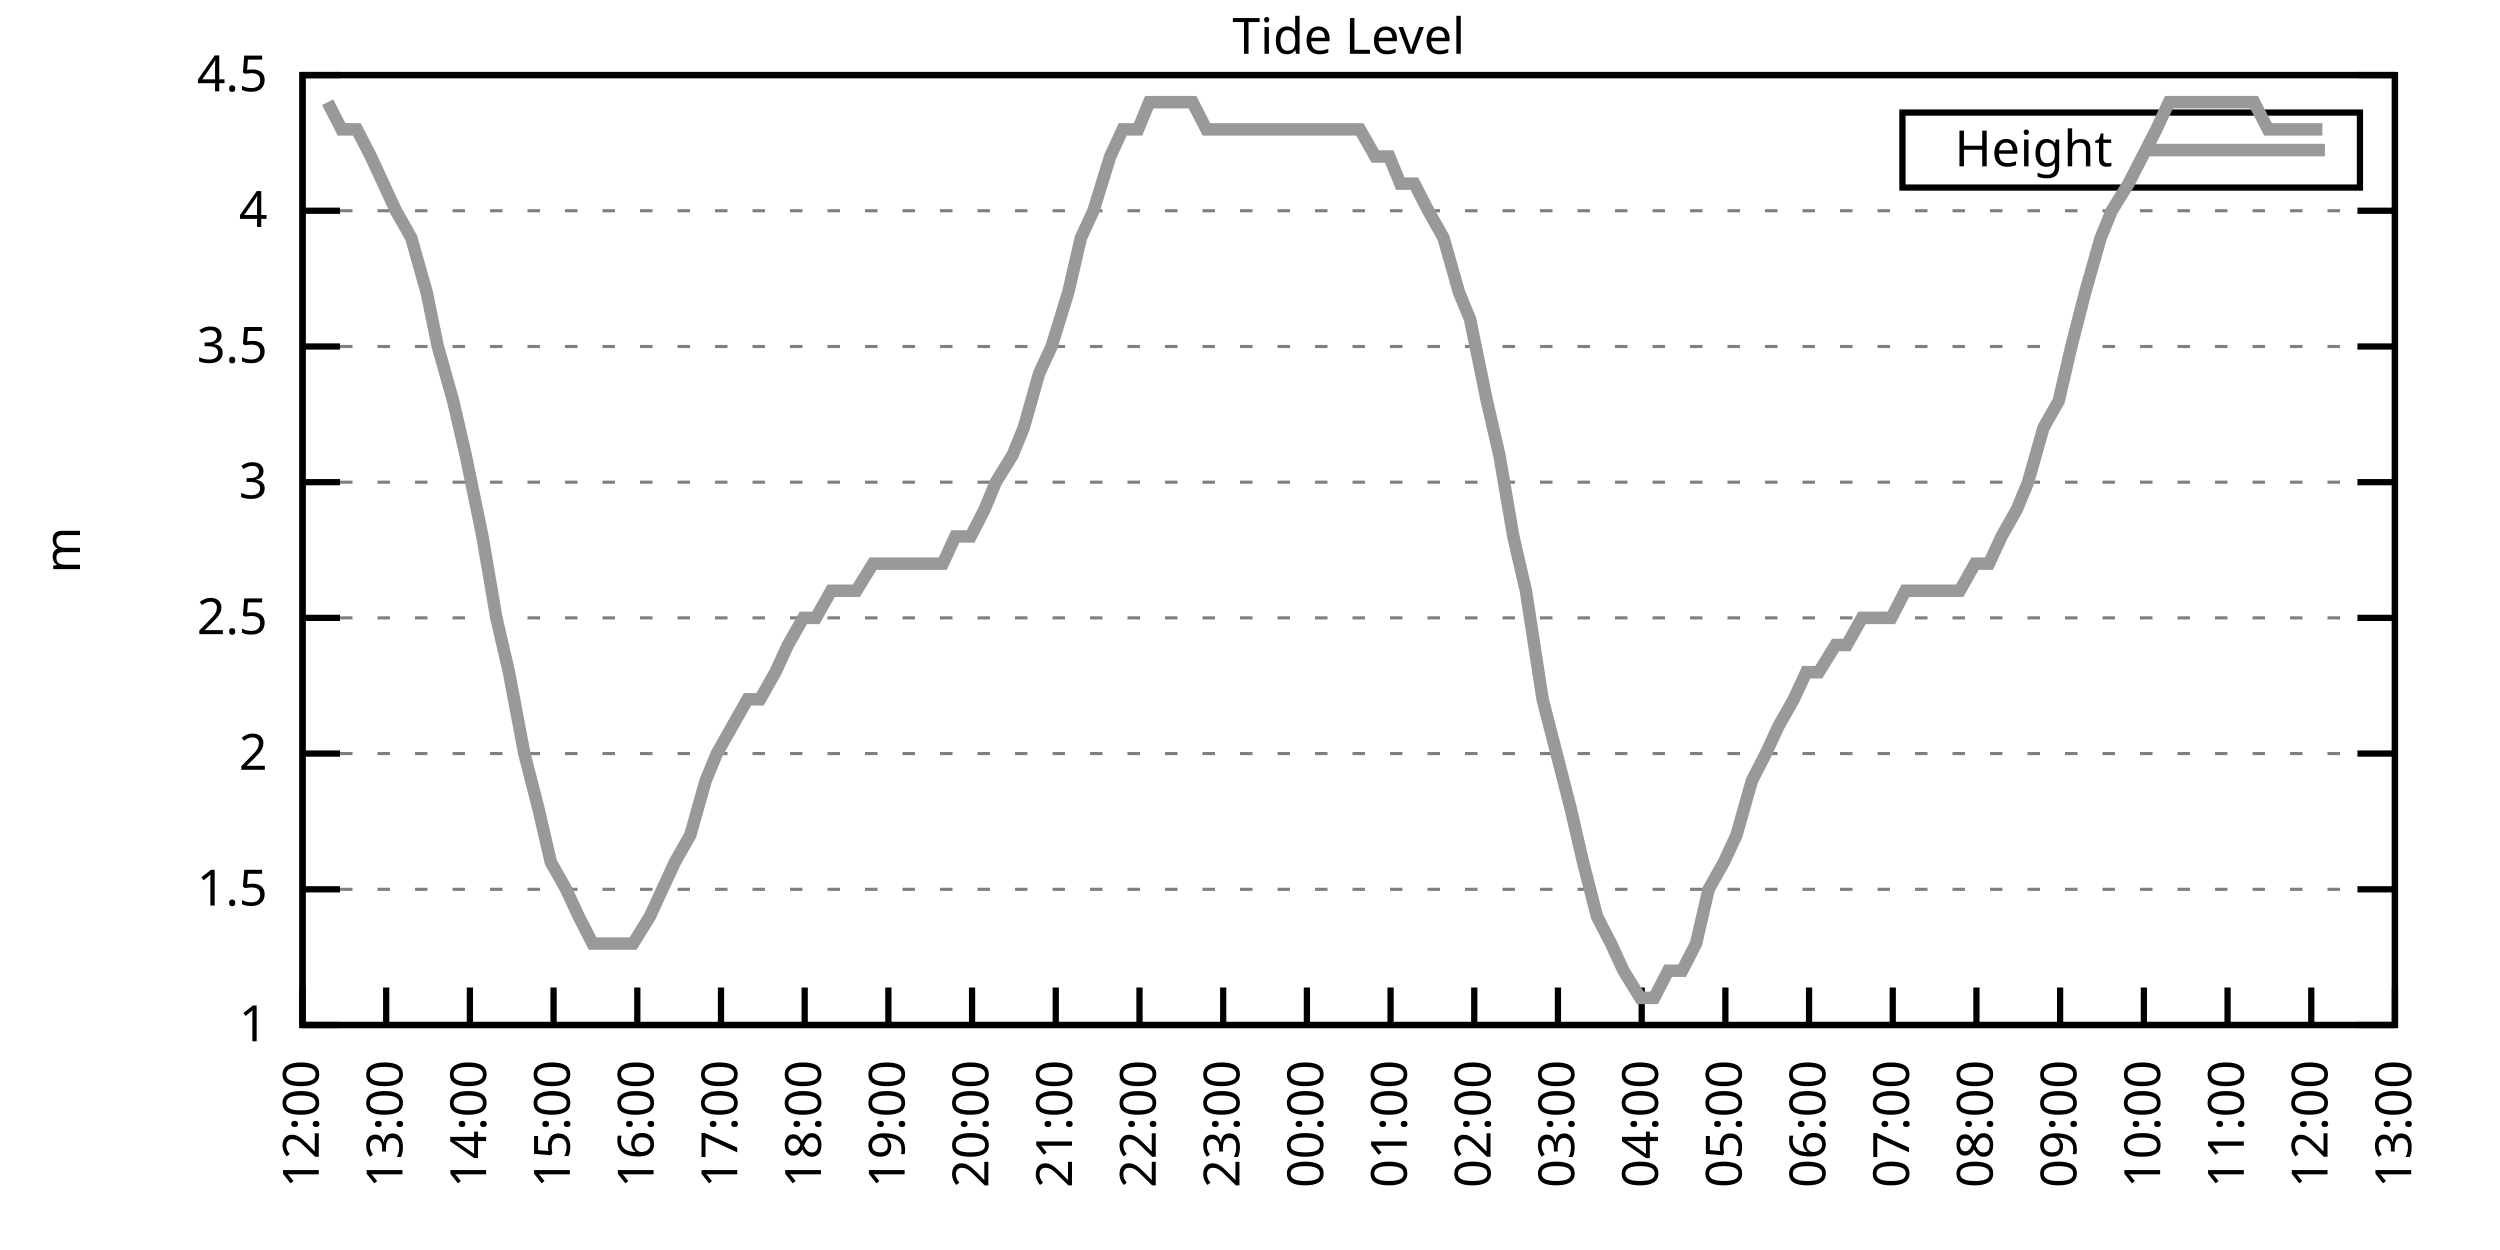
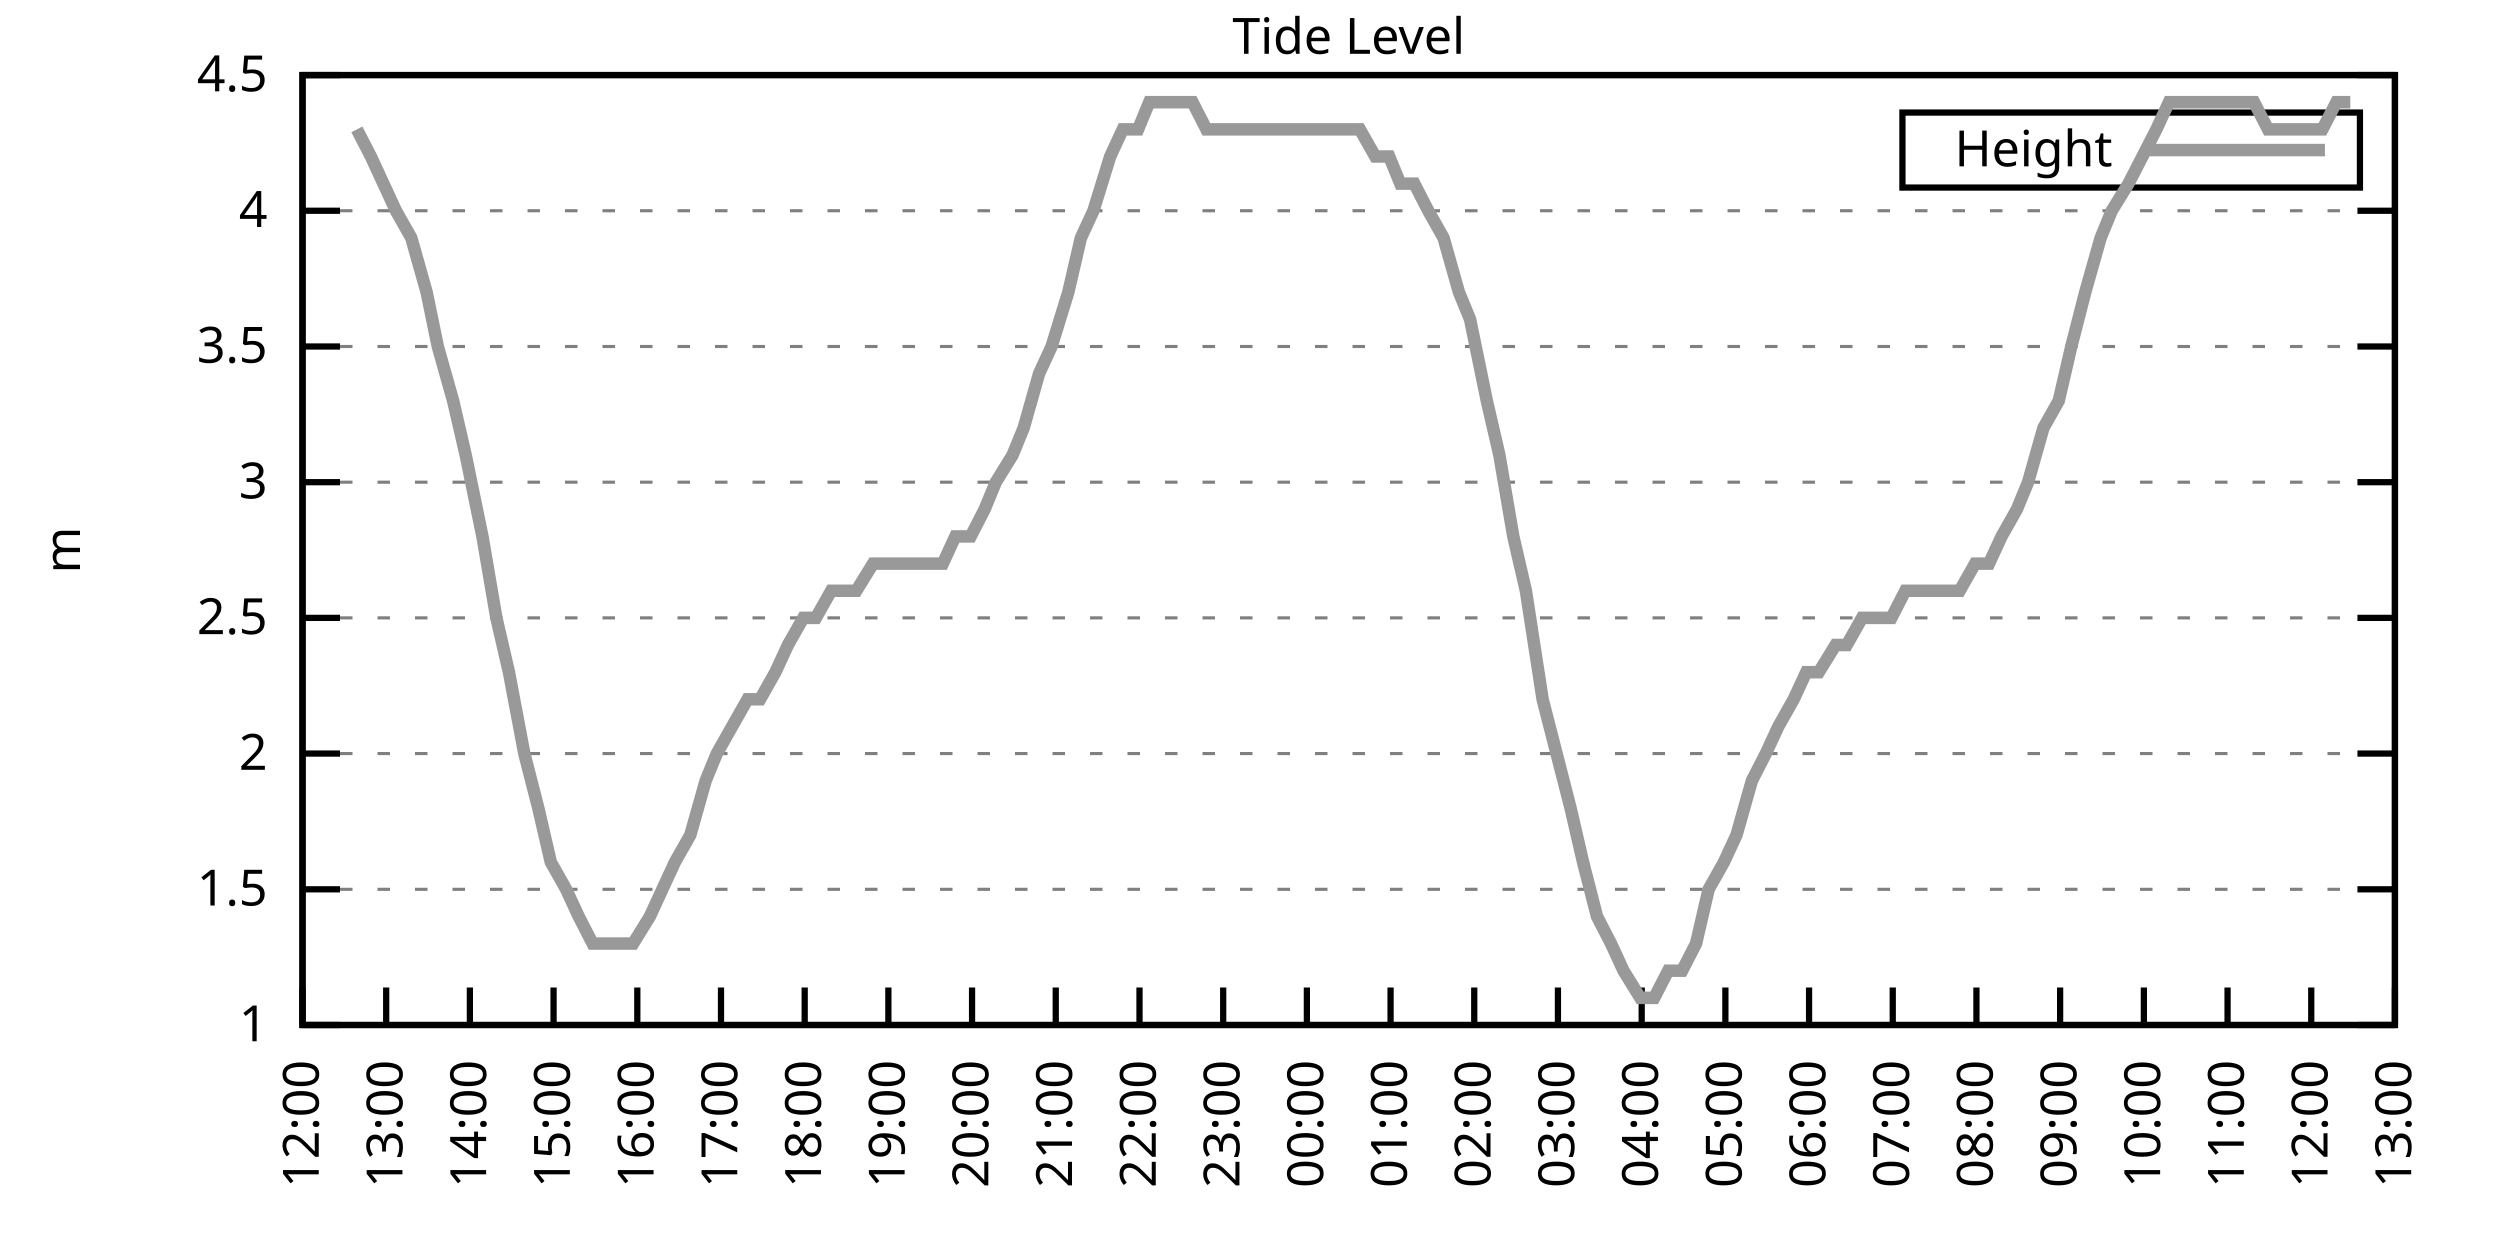
<svg xmlns="http://www.w3.org/2000/svg" xmlns:xlink="http://www.w3.org/1999/xlink" width="400" height="200" viewBox="0 0 400 200">
  <g id="gnuplot_canvas">
    <rect x="0" y="0" width="400" height="200" fill="none" />
    <defs>
      <circle id="gpDot" r="0.5" stroke-width="0.5" stroke="currentColor" />
      <path id="gpPt0" stroke-width="0.333" stroke="currentColor" d="M-1,0 h2 M0,-1 v2" />
      <path id="gpPt1" stroke-width="0.333" stroke="currentColor" d="M-1,-1 L1,1 M1,-1 L-1,1" />
      <path id="gpPt2" stroke-width="0.333" stroke="currentColor" d="M-1,0 L1,0 M0,-1 L0,1 M-1,-1 L1,1 M-1,1 L1,-1" />
      <rect id="gpPt3" stroke-width="0.333" stroke="currentColor" x="-1" y="-1" width="2" height="2" />
      <rect id="gpPt4" stroke-width="0.333" stroke="currentColor" fill="currentColor" x="-1" y="-1" width="2" height="2" />
      <circle id="gpPt5" stroke-width="0.333" stroke="currentColor" cx="0" cy="0" r="1" />
      <use xlink:href="#gpPt5" id="gpPt6" fill="currentColor" stroke="none" />
      <path id="gpPt7" stroke-width="0.333" stroke="currentColor" d="M0,-1.33 L-1.33,0.67 L1.33,0.67 z" />
      <use xlink:href="#gpPt7" id="gpPt8" fill="currentColor" stroke="none" />
      <use xlink:href="#gpPt7" id="gpPt9" stroke="currentColor" transform="rotate(180)" />
      <use xlink:href="#gpPt9" id="gpPt10" fill="currentColor" stroke="none" />
      <use xlink:href="#gpPt3" id="gpPt11" stroke="currentColor" transform="rotate(45)" />
      <use xlink:href="#gpPt11" id="gpPt12" fill="currentColor" stroke="none" />
      <path id="gpPt13" stroke-width="0.333" stroke="currentColor" d="M0,1.330 L1.265,0.411 L0.782,-1.067 L-0.782,-1.076 L-1.265,0.411 z" />
      <use xlink:href="#gpPt13" id="gpPt14" fill="currentColor" stroke="none" />
      <filter id="textbox" filterUnits="objectBoundingBox" x="0" y="0" height="1" width="1">
        <feFlood flood-color="white" flood-opacity="1" result="bgnd" />
        <feComposite in="SourceGraphic" in2="bgnd" operator="atop" />
      </filter>
      <filter id="greybox" filterUnits="objectBoundingBox" x="0" y="0" height="1" width="1">
        <feFlood flood-color="lightgrey" flood-opacity="1" result="grey" />
        <feComposite in="SourceGraphic" in2="grey" operator="atop" />
      </filter>
    </defs>
    <g fill="none" color="white" stroke="currentColor" stroke-width="1.00" stroke-linecap="butt" stroke-linejoin="miter">
</g>
    <g fill="none" color="black" stroke="currentColor" stroke-width="1.00" stroke-linecap="butt" stroke-linejoin="miter">
      <g stroke="none" shape-rendering="crispEdges">
        <polygon fill="rgb(255, 255, 255)" points="48.40,164.00 383.18,164.00 383.18,12.02 48.40,12.02 " />
      </g>
    </g>
    <g fill="none" color="black" stroke="currentColor" stroke-width="1.00" stroke-linecap="butt" stroke-linejoin="miter">
</g>
    <g fill="none" color="black" stroke="black" stroke-width="0.50" stroke-linecap="butt" stroke-linejoin="miter">
</g>
    <g fill="none" color="gray" stroke="currentColor" stroke-width="0.50" stroke-linecap="butt" stroke-linejoin="miter">
      <path stroke="gray" stroke-dasharray="2,4" class="gridline" d="M48.40,164.00 L383.19,164.00  " />
    </g>
    <g fill="none" color="gray" stroke="gray" stroke-width="1.00" stroke-linecap="butt" stroke-linejoin="miter">
</g>
    <g fill="none" color="black" stroke="currentColor" stroke-width="1.00" stroke-linecap="butt" stroke-linejoin="miter">
      <path stroke="black" d="M48.40,164.00 L54.40,164.00 M383.19,164.00 L377.19,164.00  " />
      <g transform="translate(42.80,166.60)" stroke="none" fill="black" font-family="Sans" font-size="8.00" text-anchor="end">
        <text>
          <tspan font-family="Sans"> 1</tspan>
        </text>
      </g>
    </g>
    <g fill="none" color="black" stroke="currentColor" stroke-width="1.00" stroke-linecap="butt" stroke-linejoin="miter">
</g>
    <g fill="none" color="black" stroke="black" stroke-width="0.50" stroke-linecap="butt" stroke-linejoin="miter">
</g>
    <g fill="none" color="gray" stroke="currentColor" stroke-width="0.50" stroke-linecap="butt" stroke-linejoin="miter">
      <path stroke="gray" stroke-dasharray="2,4" class="gridline" d="M48.40,142.29 L383.19,142.29  " />
    </g>
    <g fill="none" color="gray" stroke="gray" stroke-width="1.00" stroke-linecap="butt" stroke-linejoin="miter">
</g>
    <g fill="none" color="black" stroke="currentColor" stroke-width="1.00" stroke-linecap="butt" stroke-linejoin="miter">
      <path stroke="black" d="M48.40,142.29 L54.40,142.29 M383.19,142.29 L377.19,142.29  " />
      <g transform="translate(42.80,144.89)" stroke="none" fill="black" font-family="Sans" font-size="8.00" text-anchor="end">
        <text>
          <tspan font-family="Sans"> 1.5</tspan>
        </text>
      </g>
    </g>
    <g fill="none" color="black" stroke="currentColor" stroke-width="1.00" stroke-linecap="butt" stroke-linejoin="miter">
</g>
    <g fill="none" color="black" stroke="black" stroke-width="0.50" stroke-linecap="butt" stroke-linejoin="miter">
</g>
    <g fill="none" color="gray" stroke="currentColor" stroke-width="0.50" stroke-linecap="butt" stroke-linejoin="miter">
      <path stroke="gray" stroke-dasharray="2,4" class="gridline" d="M48.40,120.57 L383.19,120.57  " />
    </g>
    <g fill="none" color="gray" stroke="gray" stroke-width="1.00" stroke-linecap="butt" stroke-linejoin="miter">
</g>
    <g fill="none" color="black" stroke="currentColor" stroke-width="1.00" stroke-linecap="butt" stroke-linejoin="miter">
      <path stroke="black" d="M48.40,120.57 L54.40,120.57 M383.19,120.57 L377.19,120.57  " />
      <g transform="translate(42.80,123.17)" stroke="none" fill="black" font-family="Sans" font-size="8.00" text-anchor="end">
        <text>
          <tspan font-family="Sans"> 2</tspan>
        </text>
      </g>
    </g>
    <g fill="none" color="black" stroke="currentColor" stroke-width="1.00" stroke-linecap="butt" stroke-linejoin="miter">
</g>
    <g fill="none" color="black" stroke="black" stroke-width="0.50" stroke-linecap="butt" stroke-linejoin="miter">
</g>
    <g fill="none" color="gray" stroke="currentColor" stroke-width="0.50" stroke-linecap="butt" stroke-linejoin="miter">
      <path stroke="gray" stroke-dasharray="2,4" class="gridline" d="M48.40,98.86 L383.19,98.86  " />
    </g>
    <g fill="none" color="gray" stroke="gray" stroke-width="1.00" stroke-linecap="butt" stroke-linejoin="miter">
</g>
    <g fill="none" color="black" stroke="currentColor" stroke-width="1.00" stroke-linecap="butt" stroke-linejoin="miter">
      <path stroke="black" d="M48.40,98.86 L54.40,98.86 M383.19,98.86 L377.19,98.86  " />
      <g transform="translate(42.80,101.46)" stroke="none" fill="black" font-family="Sans" font-size="8.00" text-anchor="end">
        <text>
          <tspan font-family="Sans"> 2.5</tspan>
        </text>
      </g>
    </g>
    <g fill="none" color="black" stroke="currentColor" stroke-width="1.00" stroke-linecap="butt" stroke-linejoin="miter">
</g>
    <g fill="none" color="black" stroke="black" stroke-width="0.50" stroke-linecap="butt" stroke-linejoin="miter">
</g>
    <g fill="none" color="gray" stroke="currentColor" stroke-width="0.50" stroke-linecap="butt" stroke-linejoin="miter">
      <path stroke="gray" stroke-dasharray="2,4" class="gridline" d="M48.40,77.15 L383.19,77.15  " />
    </g>
    <g fill="none" color="gray" stroke="gray" stroke-width="1.00" stroke-linecap="butt" stroke-linejoin="miter">
</g>
    <g fill="none" color="black" stroke="currentColor" stroke-width="1.00" stroke-linecap="butt" stroke-linejoin="miter">
      <path stroke="black" d="M48.40,77.15 L54.40,77.15 M383.19,77.15 L377.19,77.15  " />
      <g transform="translate(42.80,79.75)" stroke="none" fill="black" font-family="Sans" font-size="8.00" text-anchor="end">
        <text>
          <tspan font-family="Sans"> 3</tspan>
        </text>
      </g>
    </g>
    <g fill="none" color="black" stroke="currentColor" stroke-width="1.00" stroke-linecap="butt" stroke-linejoin="miter">
</g>
    <g fill="none" color="black" stroke="black" stroke-width="0.50" stroke-linecap="butt" stroke-linejoin="miter">
</g>
    <g fill="none" color="gray" stroke="currentColor" stroke-width="0.50" stroke-linecap="butt" stroke-linejoin="miter">
      <path stroke="gray" stroke-dasharray="2,4" class="gridline" d="M48.40,55.44 L383.19,55.44  " />
    </g>
    <g fill="none" color="gray" stroke="gray" stroke-width="1.00" stroke-linecap="butt" stroke-linejoin="miter">
</g>
    <g fill="none" color="black" stroke="currentColor" stroke-width="1.00" stroke-linecap="butt" stroke-linejoin="miter">
      <path stroke="black" d="M48.40,55.44 L54.40,55.44 M383.19,55.44 L377.19,55.44  " />
      <g transform="translate(42.80,58.04)" stroke="none" fill="black" font-family="Sans" font-size="8.00" text-anchor="end">
        <text>
          <tspan font-family="Sans"> 3.5</tspan>
        </text>
      </g>
    </g>
    <g fill="none" color="black" stroke="currentColor" stroke-width="1.00" stroke-linecap="butt" stroke-linejoin="miter">
</g>
    <g fill="none" color="black" stroke="black" stroke-width="0.50" stroke-linecap="butt" stroke-linejoin="miter">
</g>
    <g fill="none" color="gray" stroke="currentColor" stroke-width="0.50" stroke-linecap="butt" stroke-linejoin="miter">
      <path stroke="gray" stroke-dasharray="2,4" class="gridline" d="M48.40,33.72 L383.19,33.72  " />
    </g>
    <g fill="none" color="gray" stroke="gray" stroke-width="1.00" stroke-linecap="butt" stroke-linejoin="miter">
</g>
    <g fill="none" color="black" stroke="currentColor" stroke-width="1.00" stroke-linecap="butt" stroke-linejoin="miter">
      <path stroke="black" d="M48.40,33.72 L54.40,33.72 M383.19,33.72 L377.19,33.72  " />
      <g transform="translate(42.80,36.32)" stroke="none" fill="black" font-family="Sans" font-size="8.00" text-anchor="end">
        <text>
          <tspan font-family="Sans"> 4</tspan>
        </text>
      </g>
    </g>
    <g fill="none" color="black" stroke="currentColor" stroke-width="1.00" stroke-linecap="butt" stroke-linejoin="miter">
</g>
    <g fill="none" color="black" stroke="black" stroke-width="0.50" stroke-linecap="butt" stroke-linejoin="miter">
</g>
    <g fill="none" color="gray" stroke="currentColor" stroke-width="0.50" stroke-linecap="butt" stroke-linejoin="miter">
      <path stroke="gray" stroke-dasharray="2,4" class="gridline" d="M48.40,12.01 L383.19,12.01  " />
    </g>
    <g fill="none" color="gray" stroke="gray" stroke-width="1.00" stroke-linecap="butt" stroke-linejoin="miter">
</g>
    <g fill="none" color="black" stroke="currentColor" stroke-width="1.00" stroke-linecap="butt" stroke-linejoin="miter">
      <path stroke="black" d="M48.40,12.01 L54.40,12.01 M383.19,12.01 L377.19,12.01  " />
      <g transform="translate(42.80,14.61)" stroke="none" fill="black" font-family="Sans" font-size="8.00" text-anchor="end">
        <text>
          <tspan font-family="Sans"> 4.5</tspan>
        </text>
      </g>
    </g>
    <g fill="none" color="black" stroke="currentColor" stroke-width="1.00" stroke-linecap="butt" stroke-linejoin="miter">
      <path stroke="black" d="M48.40,164.00 L48.40,158.00  " />
      <g transform="translate(51.00,169.60) rotate(270.00)" stroke="none" fill="black" font-family="Sans" font-size="8.00" text-anchor="end">
        <text>
          <tspan font-family="Sans">12:00</tspan>
        </text>
      </g>
    </g>
    <g fill="none" color="black" stroke="currentColor" stroke-width="1.00" stroke-linecap="butt" stroke-linejoin="miter">
      <path stroke="black" d="M61.79,164.00 L61.79,158.00  " />
      <g transform="translate(64.39,169.60) rotate(270.00)" stroke="none" fill="black" font-family="Sans" font-size="8.00" text-anchor="end">
        <text>
          <tspan font-family="Sans">13:00</tspan>
        </text>
      </g>
    </g>
    <g fill="none" color="black" stroke="currentColor" stroke-width="1.00" stroke-linecap="butt" stroke-linejoin="miter">
      <path stroke="black" d="M75.18,164.00 L75.18,158.00  " />
      <g transform="translate(77.78,169.60) rotate(270.00)" stroke="none" fill="black" font-family="Sans" font-size="8.00" text-anchor="end">
        <text>
          <tspan font-family="Sans">14:00</tspan>
        </text>
      </g>
    </g>
    <g fill="none" color="black" stroke="currentColor" stroke-width="1.00" stroke-linecap="butt" stroke-linejoin="miter">
      <path stroke="black" d="M88.57,164.00 L88.57,158.00  " />
      <g transform="translate(91.17,169.60) rotate(270.00)" stroke="none" fill="black" font-family="Sans" font-size="8.00" text-anchor="end">
        <text>
          <tspan font-family="Sans">15:00</tspan>
        </text>
      </g>
    </g>
    <g fill="none" color="black" stroke="currentColor" stroke-width="1.00" stroke-linecap="butt" stroke-linejoin="miter">
      <path stroke="black" d="M101.97,164.00 L101.97,158.00  " />
      <g transform="translate(104.57,169.60) rotate(270.00)" stroke="none" fill="black" font-family="Sans" font-size="8.00" text-anchor="end">
        <text>
          <tspan font-family="Sans">16:00</tspan>
        </text>
      </g>
    </g>
    <g fill="none" color="black" stroke="currentColor" stroke-width="1.00" stroke-linecap="butt" stroke-linejoin="miter">
      <path stroke="black" d="M115.36,164.00 L115.36,158.00  " />
      <g transform="translate(117.96,169.60) rotate(270.00)" stroke="none" fill="black" font-family="Sans" font-size="8.00" text-anchor="end">
        <text>
          <tspan font-family="Sans">17:00</tspan>
        </text>
      </g>
    </g>
    <g fill="none" color="black" stroke="currentColor" stroke-width="1.00" stroke-linecap="butt" stroke-linejoin="miter">
      <path stroke="black" d="M128.75,164.00 L128.75,158.00  " />
      <g transform="translate(131.35,169.60) rotate(270.00)" stroke="none" fill="black" font-family="Sans" font-size="8.00" text-anchor="end">
        <text>
          <tspan font-family="Sans">18:00</tspan>
        </text>
      </g>
    </g>
    <g fill="none" color="black" stroke="currentColor" stroke-width="1.00" stroke-linecap="butt" stroke-linejoin="miter">
      <path stroke="black" d="M142.14,164.00 L142.14,158.00  " />
      <g transform="translate(144.74,169.60) rotate(270.00)" stroke="none" fill="black" font-family="Sans" font-size="8.00" text-anchor="end">
        <text>
          <tspan font-family="Sans">19:00</tspan>
        </text>
      </g>
    </g>
    <g fill="none" color="black" stroke="currentColor" stroke-width="1.00" stroke-linecap="butt" stroke-linejoin="miter">
      <path stroke="black" d="M155.53,164.00 L155.53,158.00  " />
      <g transform="translate(158.13,169.60) rotate(270.00)" stroke="none" fill="black" font-family="Sans" font-size="8.00" text-anchor="end">
        <text>
          <tspan font-family="Sans">20:00</tspan>
        </text>
      </g>
    </g>
    <g fill="none" color="black" stroke="currentColor" stroke-width="1.00" stroke-linecap="butt" stroke-linejoin="miter">
      <path stroke="black" d="M168.92,164.00 L168.92,158.00  " />
      <g transform="translate(171.52,169.60) rotate(270.00)" stroke="none" fill="black" font-family="Sans" font-size="8.00" text-anchor="end">
        <text>
          <tspan font-family="Sans">21:00</tspan>
        </text>
      </g>
    </g>
    <g fill="none" color="black" stroke="currentColor" stroke-width="1.00" stroke-linecap="butt" stroke-linejoin="miter">
      <path stroke="black" d="M182.32,164.00 L182.32,158.00  " />
      <g transform="translate(184.92,169.60) rotate(270.00)" stroke="none" fill="black" font-family="Sans" font-size="8.00" text-anchor="end">
        <text>
          <tspan font-family="Sans">22:00</tspan>
        </text>
      </g>
    </g>
    <g fill="none" color="black" stroke="currentColor" stroke-width="1.00" stroke-linecap="butt" stroke-linejoin="miter">
      <path stroke="black" d="M195.71,164.00 L195.71,158.00  " />
      <g transform="translate(198.31,169.60) rotate(270.00)" stroke="none" fill="black" font-family="Sans" font-size="8.00" text-anchor="end">
        <text>
          <tspan font-family="Sans">23:00</tspan>
        </text>
      </g>
    </g>
    <g fill="none" color="black" stroke="currentColor" stroke-width="1.00" stroke-linecap="butt" stroke-linejoin="miter">
      <path stroke="black" d="M209.10,164.00 L209.10,158.00  " />
      <g transform="translate(211.70,169.60) rotate(270.00)" stroke="none" fill="black" font-family="Sans" font-size="8.00" text-anchor="end">
        <text>
          <tspan font-family="Sans">00:00</tspan>
        </text>
      </g>
    </g>
    <g fill="none" color="black" stroke="currentColor" stroke-width="1.00" stroke-linecap="butt" stroke-linejoin="miter">
      <path stroke="black" d="M222.49,164.00 L222.49,158.00  " />
      <g transform="translate(225.09,169.60) rotate(270.00)" stroke="none" fill="black" font-family="Sans" font-size="8.00" text-anchor="end">
        <text>
          <tspan font-family="Sans">01:00</tspan>
        </text>
      </g>
    </g>
    <g fill="none" color="black" stroke="currentColor" stroke-width="1.00" stroke-linecap="butt" stroke-linejoin="miter">
      <path stroke="black" d="M235.88,164.00 L235.88,158.00  " />
      <g transform="translate(238.48,169.60) rotate(270.00)" stroke="none" fill="black" font-family="Sans" font-size="8.00" text-anchor="end">
        <text>
          <tspan font-family="Sans">02:00</tspan>
        </text>
      </g>
    </g>
    <g fill="none" color="black" stroke="currentColor" stroke-width="1.00" stroke-linecap="butt" stroke-linejoin="miter">
      <path stroke="black" d="M249.27,164.00 L249.27,158.00  " />
      <g transform="translate(251.87,169.60) rotate(270.00)" stroke="none" fill="black" font-family="Sans" font-size="8.00" text-anchor="end">
        <text>
          <tspan font-family="Sans">03:00</tspan>
        </text>
      </g>
    </g>
    <g fill="none" color="black" stroke="currentColor" stroke-width="1.00" stroke-linecap="butt" stroke-linejoin="miter">
      <path stroke="black" d="M262.67,164.00 L262.67,158.00  " />
      <g transform="translate(265.27,169.60) rotate(270.00)" stroke="none" fill="black" font-family="Sans" font-size="8.00" text-anchor="end">
        <text>
          <tspan font-family="Sans">04:00</tspan>
        </text>
      </g>
    </g>
    <g fill="none" color="black" stroke="currentColor" stroke-width="1.00" stroke-linecap="butt" stroke-linejoin="miter">
      <path stroke="black" d="M276.06,164.00 L276.06,158.00  " />
      <g transform="translate(278.66,169.60) rotate(270.00)" stroke="none" fill="black" font-family="Sans" font-size="8.00" text-anchor="end">
        <text>
          <tspan font-family="Sans">05:00</tspan>
        </text>
      </g>
    </g>
    <g fill="none" color="black" stroke="currentColor" stroke-width="1.00" stroke-linecap="butt" stroke-linejoin="miter">
      <path stroke="black" d="M289.45,164.00 L289.45,158.00  " />
      <g transform="translate(292.05,169.60) rotate(270.00)" stroke="none" fill="black" font-family="Sans" font-size="8.00" text-anchor="end">
        <text>
          <tspan font-family="Sans">06:00</tspan>
        </text>
      </g>
    </g>
    <g fill="none" color="black" stroke="currentColor" stroke-width="1.00" stroke-linecap="butt" stroke-linejoin="miter">
      <path stroke="black" d="M302.84,164.00 L302.84,158.00  " />
      <g transform="translate(305.44,169.60) rotate(270.00)" stroke="none" fill="black" font-family="Sans" font-size="8.00" text-anchor="end">
        <text>
          <tspan font-family="Sans">07:00</tspan>
        </text>
      </g>
    </g>
    <g fill="none" color="black" stroke="currentColor" stroke-width="1.00" stroke-linecap="butt" stroke-linejoin="miter">
      <path stroke="black" d="M316.23,164.00 L316.23,158.00  " />
      <g transform="translate(318.83,169.60) rotate(270.00)" stroke="none" fill="black" font-family="Sans" font-size="8.00" text-anchor="end">
        <text>
          <tspan font-family="Sans">08:00</tspan>
        </text>
      </g>
    </g>
    <g fill="none" color="black" stroke="currentColor" stroke-width="1.00" stroke-linecap="butt" stroke-linejoin="miter">
      <path stroke="black" d="M329.62,164.00 L329.62,158.00  " />
      <g transform="translate(332.22,169.60) rotate(270.00)" stroke="none" fill="black" font-family="Sans" font-size="8.00" text-anchor="end">
        <text>
          <tspan font-family="Sans">09:00</tspan>
        </text>
      </g>
    </g>
    <g fill="none" color="black" stroke="currentColor" stroke-width="1.00" stroke-linecap="butt" stroke-linejoin="miter">
      <path stroke="black" d="M343.02,164.00 L343.02,158.00  " />
      <g transform="translate(345.62,169.60) rotate(270.00)" stroke="none" fill="black" font-family="Sans" font-size="8.00" text-anchor="end">
        <text>
          <tspan font-family="Sans">10:00</tspan>
        </text>
      </g>
    </g>
    <g fill="none" color="black" stroke="currentColor" stroke-width="1.00" stroke-linecap="butt" stroke-linejoin="miter">
      <path stroke="black" d="M356.41,164.00 L356.41,158.00  " />
      <g transform="translate(359.01,169.60) rotate(270.00)" stroke="none" fill="black" font-family="Sans" font-size="8.00" text-anchor="end">
        <text>
          <tspan font-family="Sans">11:00</tspan>
        </text>
      </g>
    </g>
    <g fill="none" color="black" stroke="currentColor" stroke-width="1.00" stroke-linecap="butt" stroke-linejoin="miter">
      <path stroke="black" d="M369.80,164.00 L369.80,158.00  " />
      <g transform="translate(372.40,169.60) rotate(270.00)" stroke="none" fill="black" font-family="Sans" font-size="8.00" text-anchor="end">
        <text>
          <tspan font-family="Sans">12:00</tspan>
        </text>
      </g>
    </g>
    <g fill="none" color="black" stroke="currentColor" stroke-width="1.00" stroke-linecap="butt" stroke-linejoin="miter">
      <path stroke="black" d="M383.19,164.00 L383.19,158.00  " />
      <g transform="translate(385.79,169.60) rotate(270.00)" stroke="none" fill="black" font-family="Sans" font-size="8.00" text-anchor="end">
        <text>
          <tspan font-family="Sans">13:00</tspan>
        </text>
      </g>
    </g>
    <g fill="none" color="black" stroke="currentColor" stroke-width="1.00" stroke-linecap="butt" stroke-linejoin="miter">
</g>
    <g fill="none" color="black" stroke="currentColor" stroke-width="1.00" stroke-linecap="butt" stroke-linejoin="miter">
      <path stroke="black" d="M48.40,12.01 L48.40,164.00 L383.19,164.00 L383.19,12.01 L48.40,12.01 Z  " />
    </g>
    <g fill="none" color="black" stroke="currentColor" stroke-width="1.00" stroke-linecap="butt" stroke-linejoin="miter">
</g>
    <g fill="none" color="black" stroke="currentColor" stroke-width="1.00" stroke-linecap="butt" stroke-linejoin="miter">
      <path stroke="black" d="M304.39,30.01 L304.39,18.01 L377.59,18.01 L377.59,30.01 L304.39,30.01 Z  " />
    </g>
    <g id="Tide_level_plot_1">
      <g fill="none" color="white" stroke="black" stroke-width="2.00" stroke-linecap="butt" stroke-linejoin="miter">
</g>
      <g fill="none" color="black" stroke="currentColor" stroke-width="2.00" stroke-linecap="butt" stroke-linejoin="miter">
        <g transform="translate(337.99,26.61)" stroke="none" fill="black" font-family="Sans" font-size="8.00" text-anchor="end">
          <text>
            <tspan font-family="Sans">Height</tspan>
          </text>
        </g>
      </g>
      <g fill="none" color="black" stroke="currentColor" stroke-width="2.00" stroke-linecap="butt" stroke-linejoin="miter">
-         <path stroke="rgb(153, 153, 153)" d="M343.59,24.01 L371.99,24.01 M52.42,16.35 L54.65,20.70 L57.10,20.70 L59.34,25.04 L63.35,33.72 L65.81,38.07   L68.26,46.75 L70.05,55.44 L72.50,64.12 L74.51,72.81 L77.19,85.83 L79.42,98.86 L81.43,107.55 L83.89,120.57   L86.12,129.26 L88.13,137.94 L90.58,142.29 L92.59,146.63 L94.82,150.97 L97.28,150.97 L99.51,150.97 L101.30,150.97   L103.98,146.63 L105.98,142.29 L107.99,137.94 L110.45,133.60 L112.90,124.92 L114.69,120.57 L117.14,116.23 L119.60,111.89   L121.61,111.89 L124.06,107.55 L126.07,103.20 L128.53,98.86 L130.54,98.86 L132.99,94.52 L135.22,94.52 L137.01,94.52   L139.69,90.18 L141.69,90.18 L144.15,90.18 L146.38,90.18 L148.39,90.18 L150.85,90.18 L152.85,85.83 L155.31,85.83   L157.54,81.49 L159.33,77.15 L162.01,72.81 L163.79,68.46 L166.25,59.78 L168.25,55.44 L170.93,46.75 L172.94,38.07   L174.95,33.72 L177.63,25.04 L179.64,20.70 L182.09,20.70 L183.88,16.35 L186.33,16.35 L188.34,16.35 L190.80,16.35   L193.03,20.70 L195.48,20.70 L197.49,20.70 L199.50,20.70 L202.18,20.70 L204.19,20.70 L206.42,20.70 L210.88,20.70   L212.89,20.70 L215.35,20.70 L217.58,20.70 L220.04,25.04 L222.27,25.04 L224.05,29.38 L226.29,29.38 L228.52,33.72   L230.97,38.07 L233.43,46.75 L235.21,51.09 L237.89,64.12 L239.90,72.81 L242.13,85.83 L244.14,94.52 L246.82,111.89   L249.05,120.57 L251.28,129.26 L253.29,137.94 L255.52,146.63 L257.76,150.97 L259.76,155.31 L262.44,159.66 L264.67,159.66   L266.91,155.31 L269.14,155.31 L271.37,150.97 L273.38,142.29 L275.83,137.94 L277.84,133.60 L280.30,124.92 L282.53,120.57   L284.54,116.23 L286.99,111.89 L289.00,107.55 L291.01,107.55 L293.69,103.20 L295.48,103.20 L297.93,98.86 L300.39,98.86   L302.62,98.86 L304.85,94.52 L306.86,94.52 L309.31,94.52 L311.54,94.52 L313.55,94.52 L316.01,90.18 L318.24,90.18   L320.25,85.83 L322.70,81.49 L324.49,77.15 L326.95,68.46 L329.40,64.12 L331.41,55.44 L333.64,46.75 L336.10,38.07   L337.88,33.72 L340.56,29.38 L342.79,25.04 L345.02,20.70 L347.03,16.35 L349.49,16.35 L351.50,16.35 L353.95,16.35   L356.18,16.35 L358.42,16.35 L360.65,16.35 L362.88,20.70 L365.11,20.70 L367.12,20.70 L369.35,20.70 L371.58,20.70    " />
+         <path stroke="rgb(153, 153, 153)" d="M343.59,24.01 L371.99,24.01 M57.10,20.70 L59.34,25.04 L63.35,33.72 L65.81,38.07 L68.26,46.75 L70.05,55.44   L72.50,64.12 L74.51,72.81 L77.19,85.83 L79.42,98.86 L81.43,107.55 L83.89,120.57 L86.12,129.26 L88.13,137.94   L90.58,142.29 L92.59,146.63 L94.82,150.97 L97.28,150.97 L99.51,150.97 L101.30,150.97 L103.98,146.63 L105.98,142.29   L107.99,137.94 L110.45,133.60 L112.90,124.92 L114.69,120.57 L117.14,116.23 L119.60,111.89 L121.61,111.89 L124.06,107.55   L126.07,103.20 L128.53,98.86 L130.54,98.86 L132.99,94.52 L135.22,94.52 L137.01,94.52 L139.69,90.18 L141.69,90.18   L144.15,90.18 L146.38,90.18 L148.39,90.18 L150.85,90.18 L152.85,85.83 L155.31,85.83 L157.54,81.49 L159.33,77.15   L162.01,72.81 L163.79,68.46 L166.25,59.78 L168.25,55.44 L170.93,46.75 L172.94,38.07 L174.95,33.72 L177.63,25.04   L179.64,20.70 L182.09,20.70 L183.88,16.35 L186.33,16.35 L188.34,16.35 L190.80,16.35 L193.03,20.70 L195.48,20.70   L197.49,20.70 L199.50,20.70 L202.18,20.70 L204.19,20.70 L206.42,20.70 L210.88,20.70 L212.89,20.70 L215.35,20.70   L217.58,20.70 L220.04,25.04 L222.27,25.04 L224.05,29.38 L226.29,29.38 L228.52,33.72 L230.97,38.07 L233.43,46.75   L235.21,51.09 L237.89,64.12 L239.90,72.81 L242.13,85.83 L244.14,94.52 L246.82,111.89 L249.05,120.57 L251.28,129.26   L253.29,137.94 L255.52,146.63 L257.76,150.97 L259.76,155.31 L262.44,159.66 L264.67,159.66 L266.91,155.31 L269.14,155.31   L271.37,150.97 L273.38,142.29 L275.83,137.94 L277.84,133.60 L280.30,124.92 L282.53,120.57 L284.54,116.23 L286.99,111.89   L289.00,107.55 L291.01,107.55 L293.69,103.20 L295.48,103.20 L297.93,98.86 L300.39,98.86 L302.62,98.86 L304.85,94.52   L306.86,94.52 L309.31,94.52 L311.54,94.52 L313.55,94.52 L316.01,90.18 L318.24,90.18 L320.25,85.83 L322.70,81.49   L324.49,77.15 L326.95,68.46 L329.40,64.12 L331.41,55.44 L333.64,46.75 L336.10,38.07 L337.88,33.72 L340.56,29.38   L342.79,25.04 L345.02,20.70 L347.03,16.35 L349.49,16.35 L351.50,16.35 L353.95,16.35 L356.18,16.35 L358.42,16.35   L360.65,16.35 L362.88,20.70 L365.11,20.70 L367.12,20.70 L369.35,20.70 L371.58,20.70 L373.82,16.35 L376.05,16.35    " />
      </g>
    </g>
    <g fill="none" color="black" stroke="currentColor" stroke-width="2.00" stroke-linecap="butt" stroke-linejoin="miter">
</g>
    <g fill="none" color="black" stroke="black" stroke-width="1.00" stroke-linecap="butt" stroke-linejoin="miter">
</g>
    <g fill="none" color="black" stroke="currentColor" stroke-width="1.00" stroke-linecap="butt" stroke-linejoin="miter">
      <path stroke="black" d="M48.40,12.01 L48.40,164.00 L383.19,164.00 L383.19,12.01 L48.40,12.01 Z  " />
      <g transform="translate(12.80,88.01) rotate(270.00)" stroke="none" fill="black" font-family="Sans" font-size="8.00" text-anchor="middle">
        <text>
          <tspan font-family="Sans">m</tspan>
        </text>
      </g>
    </g>
    <g fill="none" color="black" stroke="currentColor" stroke-width="1.00" stroke-linecap="butt" stroke-linejoin="miter">
</g>
    <g fill="none" color="black" stroke="currentColor" stroke-width="1.00" stroke-linecap="butt" stroke-linejoin="miter">
      <g transform="translate(215.79,8.61)" stroke="none" fill="black" font-family="Sans" font-size="8.00" text-anchor="middle">
        <text>
          <tspan font-family="Sans">Tide Level</tspan>
        </text>
      </g>
    </g>
    <g fill="none" color="black" stroke="currentColor" stroke-width="1.00" stroke-linecap="butt" stroke-linejoin="miter">
</g>
  </g>
</svg>
